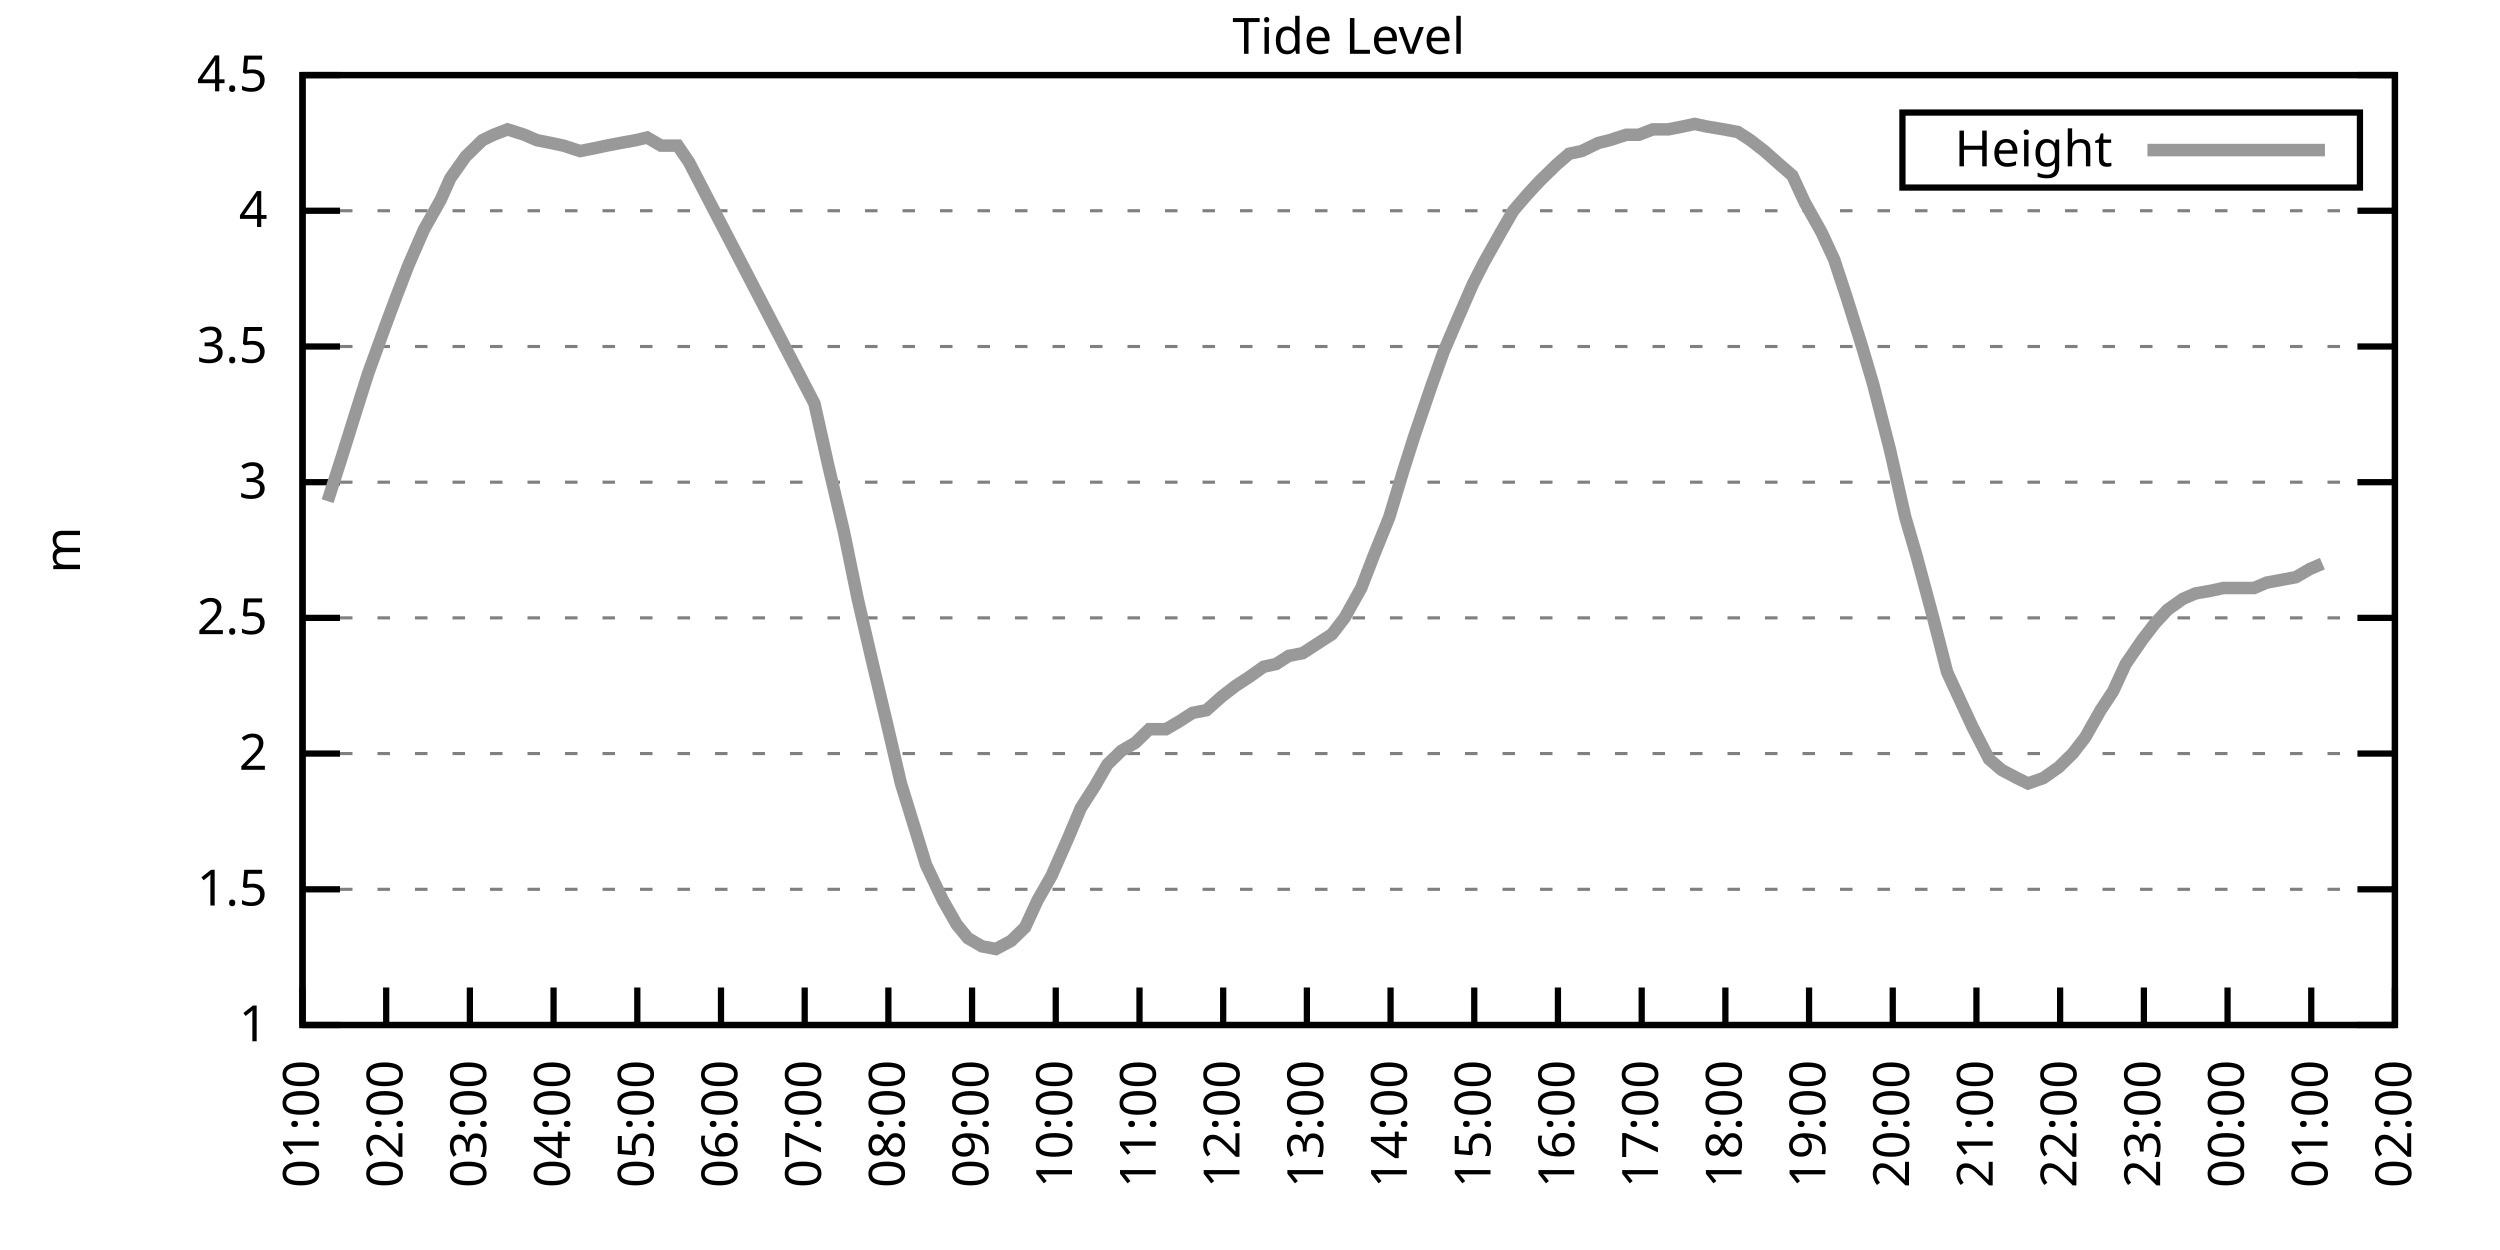
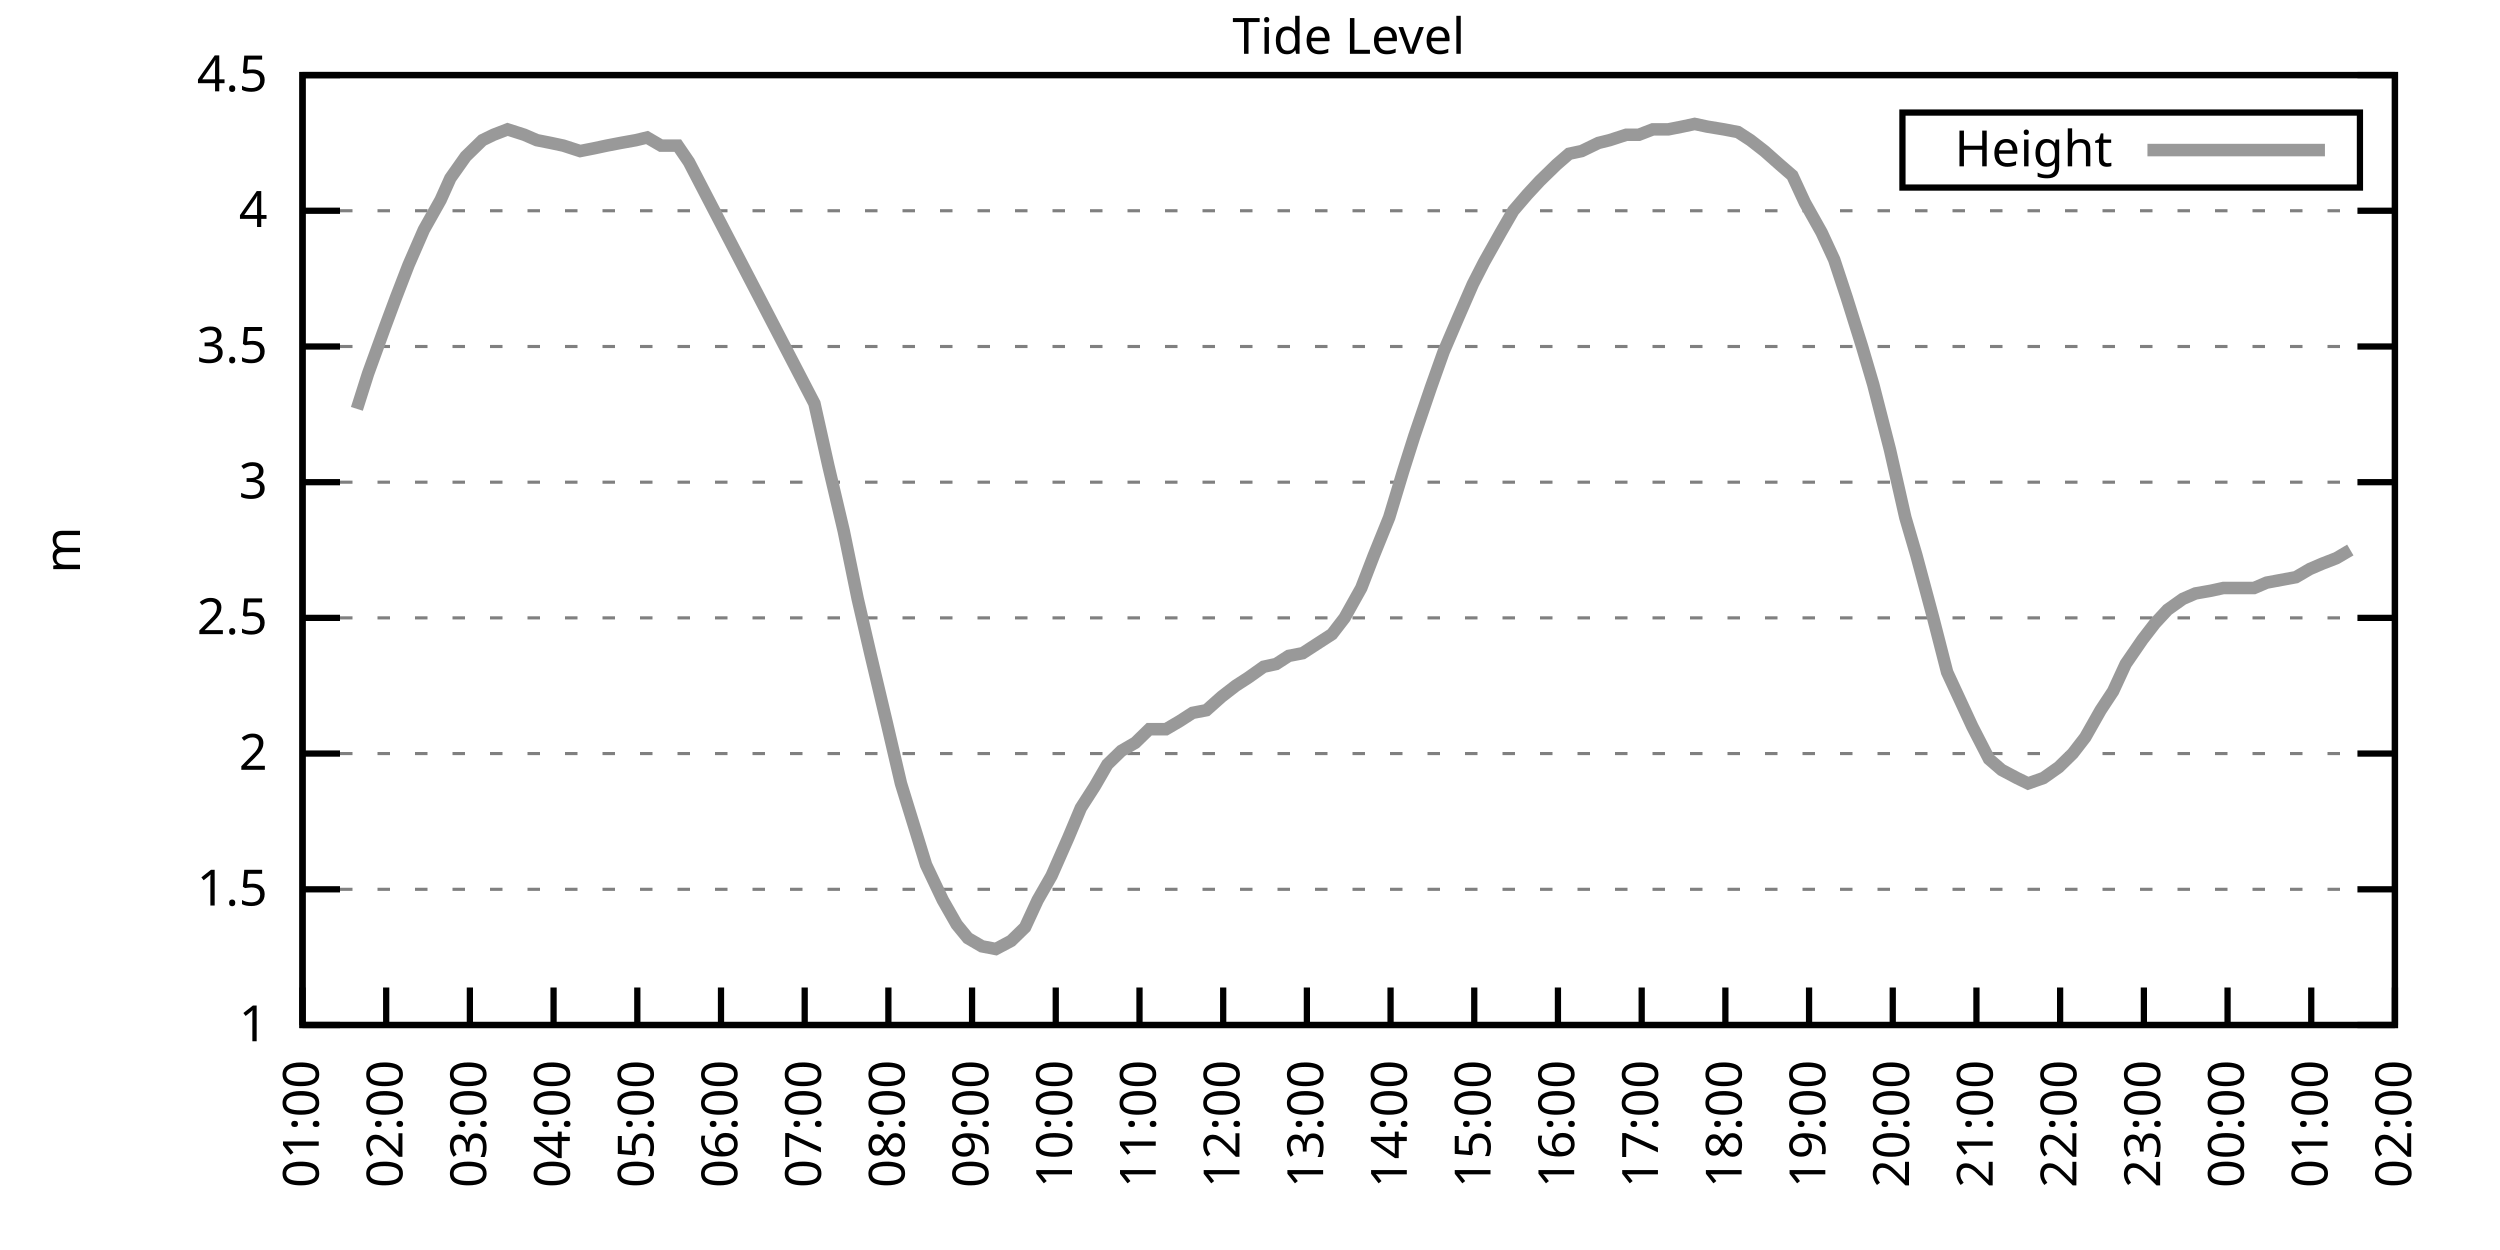
<svg xmlns="http://www.w3.org/2000/svg" xmlns:xlink="http://www.w3.org/1999/xlink" width="400" height="200" viewBox="0 0 400 200">
  <g id="gnuplot_canvas">
    <rect x="0" y="0" width="400" height="200" fill="none" />
    <defs>
      <circle id="gpDot" r="0.5" stroke-width="0.5" stroke="currentColor" />
      <path id="gpPt0" stroke-width="0.333" stroke="currentColor" d="M-1,0 h2 M0,-1 v2" />
      <path id="gpPt1" stroke-width="0.333" stroke="currentColor" d="M-1,-1 L1,1 M1,-1 L-1,1" />
      <path id="gpPt2" stroke-width="0.333" stroke="currentColor" d="M-1,0 L1,0 M0,-1 L0,1 M-1,-1 L1,1 M-1,1 L1,-1" />
      <rect id="gpPt3" stroke-width="0.333" stroke="currentColor" x="-1" y="-1" width="2" height="2" />
      <rect id="gpPt4" stroke-width="0.333" stroke="currentColor" fill="currentColor" x="-1" y="-1" width="2" height="2" />
      <circle id="gpPt5" stroke-width="0.333" stroke="currentColor" cx="0" cy="0" r="1" />
      <use xlink:href="#gpPt5" id="gpPt6" fill="currentColor" stroke="none" />
      <path id="gpPt7" stroke-width="0.333" stroke="currentColor" d="M0,-1.33 L-1.33,0.67 L1.33,0.67 z" />
      <use xlink:href="#gpPt7" id="gpPt8" fill="currentColor" stroke="none" />
      <use xlink:href="#gpPt7" id="gpPt9" stroke="currentColor" transform="rotate(180)" />
      <use xlink:href="#gpPt9" id="gpPt10" fill="currentColor" stroke="none" />
      <use xlink:href="#gpPt3" id="gpPt11" stroke="currentColor" transform="rotate(45)" />
      <use xlink:href="#gpPt11" id="gpPt12" fill="currentColor" stroke="none" />
      <path id="gpPt13" stroke-width="0.333" stroke="currentColor" d="M0,1.330 L1.265,0.411 L0.782,-1.067 L-0.782,-1.076 L-1.265,0.411 z" />
      <use xlink:href="#gpPt13" id="gpPt14" fill="currentColor" stroke="none" />
      <filter id="textbox" filterUnits="objectBoundingBox" x="0" y="0" height="1" width="1">
        <feFlood flood-color="white" flood-opacity="1" result="bgnd" />
        <feComposite in="SourceGraphic" in2="bgnd" operator="atop" />
      </filter>
      <filter id="greybox" filterUnits="objectBoundingBox" x="0" y="0" height="1" width="1">
        <feFlood flood-color="lightgrey" flood-opacity="1" result="grey" />
        <feComposite in="SourceGraphic" in2="grey" operator="atop" />
      </filter>
    </defs>
    <g fill="none" color="white" stroke="currentColor" stroke-width="1.00" stroke-linecap="butt" stroke-linejoin="miter">
</g>
    <g fill="none" color="black" stroke="currentColor" stroke-width="1.00" stroke-linecap="butt" stroke-linejoin="miter">
      <g stroke="none" shape-rendering="crispEdges">
        <polygon fill="rgb(255, 255, 255)" points="48.40,164.00 383.18,164.00 383.18,12.02 48.40,12.02 " />
      </g>
    </g>
    <g fill="none" color="black" stroke="currentColor" stroke-width="1.00" stroke-linecap="butt" stroke-linejoin="miter">
</g>
    <g fill="none" color="black" stroke="black" stroke-width="0.50" stroke-linecap="butt" stroke-linejoin="miter">
</g>
    <g fill="none" color="gray" stroke="currentColor" stroke-width="0.50" stroke-linecap="butt" stroke-linejoin="miter">
      <path stroke="gray" stroke-dasharray="2,4" class="gridline" d="M48.40,164.00 L383.19,164.00  " />
    </g>
    <g fill="none" color="gray" stroke="gray" stroke-width="1.00" stroke-linecap="butt" stroke-linejoin="miter">
</g>
    <g fill="none" color="black" stroke="currentColor" stroke-width="1.00" stroke-linecap="butt" stroke-linejoin="miter">
      <path stroke="black" d="M48.40,164.00 L54.40,164.00 M383.19,164.00 L377.19,164.00  " />
      <g transform="translate(42.80,166.60)" stroke="none" fill="black" font-family="Sans" font-size="8.00" text-anchor="end">
        <text>
          <tspan font-family="Sans"> 1</tspan>
        </text>
      </g>
    </g>
    <g fill="none" color="black" stroke="currentColor" stroke-width="1.00" stroke-linecap="butt" stroke-linejoin="miter">
</g>
    <g fill="none" color="black" stroke="black" stroke-width="0.50" stroke-linecap="butt" stroke-linejoin="miter">
</g>
    <g fill="none" color="gray" stroke="currentColor" stroke-width="0.50" stroke-linecap="butt" stroke-linejoin="miter">
      <path stroke="gray" stroke-dasharray="2,4" class="gridline" d="M48.40,142.29 L383.19,142.29  " />
    </g>
    <g fill="none" color="gray" stroke="gray" stroke-width="1.00" stroke-linecap="butt" stroke-linejoin="miter">
</g>
    <g fill="none" color="black" stroke="currentColor" stroke-width="1.00" stroke-linecap="butt" stroke-linejoin="miter">
      <path stroke="black" d="M48.40,142.29 L54.40,142.29 M383.19,142.29 L377.19,142.29  " />
      <g transform="translate(42.80,144.89)" stroke="none" fill="black" font-family="Sans" font-size="8.00" text-anchor="end">
        <text>
          <tspan font-family="Sans"> 1.5</tspan>
        </text>
      </g>
    </g>
    <g fill="none" color="black" stroke="currentColor" stroke-width="1.00" stroke-linecap="butt" stroke-linejoin="miter">
</g>
    <g fill="none" color="black" stroke="black" stroke-width="0.50" stroke-linecap="butt" stroke-linejoin="miter">
</g>
    <g fill="none" color="gray" stroke="currentColor" stroke-width="0.50" stroke-linecap="butt" stroke-linejoin="miter">
      <path stroke="gray" stroke-dasharray="2,4" class="gridline" d="M48.40,120.57 L383.19,120.57  " />
    </g>
    <g fill="none" color="gray" stroke="gray" stroke-width="1.00" stroke-linecap="butt" stroke-linejoin="miter">
</g>
    <g fill="none" color="black" stroke="currentColor" stroke-width="1.00" stroke-linecap="butt" stroke-linejoin="miter">
      <path stroke="black" d="M48.40,120.57 L54.40,120.57 M383.19,120.57 L377.19,120.57  " />
      <g transform="translate(42.80,123.17)" stroke="none" fill="black" font-family="Sans" font-size="8.00" text-anchor="end">
        <text>
          <tspan font-family="Sans"> 2</tspan>
        </text>
      </g>
    </g>
    <g fill="none" color="black" stroke="currentColor" stroke-width="1.00" stroke-linecap="butt" stroke-linejoin="miter">
</g>
    <g fill="none" color="black" stroke="black" stroke-width="0.50" stroke-linecap="butt" stroke-linejoin="miter">
</g>
    <g fill="none" color="gray" stroke="currentColor" stroke-width="0.50" stroke-linecap="butt" stroke-linejoin="miter">
      <path stroke="gray" stroke-dasharray="2,4" class="gridline" d="M48.40,98.86 L383.19,98.86  " />
    </g>
    <g fill="none" color="gray" stroke="gray" stroke-width="1.00" stroke-linecap="butt" stroke-linejoin="miter">
</g>
    <g fill="none" color="black" stroke="currentColor" stroke-width="1.00" stroke-linecap="butt" stroke-linejoin="miter">
      <path stroke="black" d="M48.40,98.86 L54.40,98.86 M383.19,98.86 L377.19,98.86  " />
      <g transform="translate(42.80,101.46)" stroke="none" fill="black" font-family="Sans" font-size="8.00" text-anchor="end">
        <text>
          <tspan font-family="Sans"> 2.5</tspan>
        </text>
      </g>
    </g>
    <g fill="none" color="black" stroke="currentColor" stroke-width="1.00" stroke-linecap="butt" stroke-linejoin="miter">
</g>
    <g fill="none" color="black" stroke="black" stroke-width="0.50" stroke-linecap="butt" stroke-linejoin="miter">
</g>
    <g fill="none" color="gray" stroke="currentColor" stroke-width="0.50" stroke-linecap="butt" stroke-linejoin="miter">
      <path stroke="gray" stroke-dasharray="2,4" class="gridline" d="M48.40,77.15 L383.19,77.15  " />
    </g>
    <g fill="none" color="gray" stroke="gray" stroke-width="1.00" stroke-linecap="butt" stroke-linejoin="miter">
</g>
    <g fill="none" color="black" stroke="currentColor" stroke-width="1.00" stroke-linecap="butt" stroke-linejoin="miter">
      <path stroke="black" d="M48.40,77.15 L54.40,77.15 M383.19,77.15 L377.19,77.15  " />
      <g transform="translate(42.80,79.75)" stroke="none" fill="black" font-family="Sans" font-size="8.00" text-anchor="end">
        <text>
          <tspan font-family="Sans"> 3</tspan>
        </text>
      </g>
    </g>
    <g fill="none" color="black" stroke="currentColor" stroke-width="1.00" stroke-linecap="butt" stroke-linejoin="miter">
</g>
    <g fill="none" color="black" stroke="black" stroke-width="0.50" stroke-linecap="butt" stroke-linejoin="miter">
</g>
    <g fill="none" color="gray" stroke="currentColor" stroke-width="0.50" stroke-linecap="butt" stroke-linejoin="miter">
      <path stroke="gray" stroke-dasharray="2,4" class="gridline" d="M48.40,55.44 L383.19,55.44  " />
    </g>
    <g fill="none" color="gray" stroke="gray" stroke-width="1.00" stroke-linecap="butt" stroke-linejoin="miter">
</g>
    <g fill="none" color="black" stroke="currentColor" stroke-width="1.00" stroke-linecap="butt" stroke-linejoin="miter">
      <path stroke="black" d="M48.40,55.44 L54.40,55.44 M383.19,55.44 L377.19,55.44  " />
      <g transform="translate(42.80,58.04)" stroke="none" fill="black" font-family="Sans" font-size="8.00" text-anchor="end">
        <text>
          <tspan font-family="Sans"> 3.5</tspan>
        </text>
      </g>
    </g>
    <g fill="none" color="black" stroke="currentColor" stroke-width="1.00" stroke-linecap="butt" stroke-linejoin="miter">
</g>
    <g fill="none" color="black" stroke="black" stroke-width="0.50" stroke-linecap="butt" stroke-linejoin="miter">
</g>
    <g fill="none" color="gray" stroke="currentColor" stroke-width="0.50" stroke-linecap="butt" stroke-linejoin="miter">
      <path stroke="gray" stroke-dasharray="2,4" class="gridline" d="M48.40,33.72 L383.19,33.72  " />
    </g>
    <g fill="none" color="gray" stroke="gray" stroke-width="1.00" stroke-linecap="butt" stroke-linejoin="miter">
</g>
    <g fill="none" color="black" stroke="currentColor" stroke-width="1.00" stroke-linecap="butt" stroke-linejoin="miter">
      <path stroke="black" d="M48.40,33.72 L54.40,33.72 M383.19,33.72 L377.19,33.72  " />
      <g transform="translate(42.80,36.32)" stroke="none" fill="black" font-family="Sans" font-size="8.00" text-anchor="end">
        <text>
          <tspan font-family="Sans"> 4</tspan>
        </text>
      </g>
    </g>
    <g fill="none" color="black" stroke="currentColor" stroke-width="1.00" stroke-linecap="butt" stroke-linejoin="miter">
</g>
    <g fill="none" color="black" stroke="black" stroke-width="0.50" stroke-linecap="butt" stroke-linejoin="miter">
</g>
    <g fill="none" color="gray" stroke="currentColor" stroke-width="0.50" stroke-linecap="butt" stroke-linejoin="miter">
      <path stroke="gray" stroke-dasharray="2,4" class="gridline" d="M48.40,12.01 L383.19,12.01  " />
    </g>
    <g fill="none" color="gray" stroke="gray" stroke-width="1.00" stroke-linecap="butt" stroke-linejoin="miter">
</g>
    <g fill="none" color="black" stroke="currentColor" stroke-width="1.00" stroke-linecap="butt" stroke-linejoin="miter">
      <path stroke="black" d="M48.40,12.01 L54.40,12.01 M383.19,12.01 L377.19,12.01  " />
      <g transform="translate(42.80,14.61)" stroke="none" fill="black" font-family="Sans" font-size="8.00" text-anchor="end">
        <text>
          <tspan font-family="Sans"> 4.5</tspan>
        </text>
      </g>
    </g>
    <g fill="none" color="black" stroke="currentColor" stroke-width="1.00" stroke-linecap="butt" stroke-linejoin="miter">
      <path stroke="black" d="M48.40,164.00 L48.40,158.00  " />
      <g transform="translate(51.00,169.60) rotate(270.00)" stroke="none" fill="black" font-family="Sans" font-size="8.00" text-anchor="end">
        <text>
          <tspan font-family="Sans">01:00</tspan>
        </text>
      </g>
    </g>
    <g fill="none" color="black" stroke="currentColor" stroke-width="1.00" stroke-linecap="butt" stroke-linejoin="miter">
      <path stroke="black" d="M61.79,164.00 L61.79,158.00  " />
      <g transform="translate(64.39,169.60) rotate(270.00)" stroke="none" fill="black" font-family="Sans" font-size="8.00" text-anchor="end">
        <text>
          <tspan font-family="Sans">02:00</tspan>
        </text>
      </g>
    </g>
    <g fill="none" color="black" stroke="currentColor" stroke-width="1.00" stroke-linecap="butt" stroke-linejoin="miter">
      <path stroke="black" d="M75.18,164.00 L75.18,158.00  " />
      <g transform="translate(77.78,169.60) rotate(270.00)" stroke="none" fill="black" font-family="Sans" font-size="8.00" text-anchor="end">
        <text>
          <tspan font-family="Sans">03:00</tspan>
        </text>
      </g>
    </g>
    <g fill="none" color="black" stroke="currentColor" stroke-width="1.00" stroke-linecap="butt" stroke-linejoin="miter">
      <path stroke="black" d="M88.57,164.00 L88.57,158.00  " />
      <g transform="translate(91.17,169.60) rotate(270.00)" stroke="none" fill="black" font-family="Sans" font-size="8.00" text-anchor="end">
        <text>
          <tspan font-family="Sans">04:00</tspan>
        </text>
      </g>
    </g>
    <g fill="none" color="black" stroke="currentColor" stroke-width="1.00" stroke-linecap="butt" stroke-linejoin="miter">
      <path stroke="black" d="M101.97,164.00 L101.97,158.00  " />
      <g transform="translate(104.57,169.60) rotate(270.00)" stroke="none" fill="black" font-family="Sans" font-size="8.00" text-anchor="end">
        <text>
          <tspan font-family="Sans">05:00</tspan>
        </text>
      </g>
    </g>
    <g fill="none" color="black" stroke="currentColor" stroke-width="1.00" stroke-linecap="butt" stroke-linejoin="miter">
      <path stroke="black" d="M115.36,164.00 L115.36,158.00  " />
      <g transform="translate(117.96,169.60) rotate(270.00)" stroke="none" fill="black" font-family="Sans" font-size="8.00" text-anchor="end">
        <text>
          <tspan font-family="Sans">06:00</tspan>
        </text>
      </g>
    </g>
    <g fill="none" color="black" stroke="currentColor" stroke-width="1.00" stroke-linecap="butt" stroke-linejoin="miter">
      <path stroke="black" d="M128.75,164.00 L128.75,158.00  " />
      <g transform="translate(131.35,169.60) rotate(270.00)" stroke="none" fill="black" font-family="Sans" font-size="8.00" text-anchor="end">
        <text>
          <tspan font-family="Sans">07:00</tspan>
        </text>
      </g>
    </g>
    <g fill="none" color="black" stroke="currentColor" stroke-width="1.00" stroke-linecap="butt" stroke-linejoin="miter">
      <path stroke="black" d="M142.14,164.00 L142.14,158.00  " />
      <g transform="translate(144.74,169.60) rotate(270.00)" stroke="none" fill="black" font-family="Sans" font-size="8.00" text-anchor="end">
        <text>
          <tspan font-family="Sans">08:00</tspan>
        </text>
      </g>
    </g>
    <g fill="none" color="black" stroke="currentColor" stroke-width="1.00" stroke-linecap="butt" stroke-linejoin="miter">
      <path stroke="black" d="M155.53,164.00 L155.53,158.00  " />
      <g transform="translate(158.13,169.60) rotate(270.00)" stroke="none" fill="black" font-family="Sans" font-size="8.00" text-anchor="end">
        <text>
          <tspan font-family="Sans">09:00</tspan>
        </text>
      </g>
    </g>
    <g fill="none" color="black" stroke="currentColor" stroke-width="1.00" stroke-linecap="butt" stroke-linejoin="miter">
      <path stroke="black" d="M168.92,164.00 L168.92,158.00  " />
      <g transform="translate(171.52,169.60) rotate(270.00)" stroke="none" fill="black" font-family="Sans" font-size="8.00" text-anchor="end">
        <text>
          <tspan font-family="Sans">10:00</tspan>
        </text>
      </g>
    </g>
    <g fill="none" color="black" stroke="currentColor" stroke-width="1.00" stroke-linecap="butt" stroke-linejoin="miter">
      <path stroke="black" d="M182.32,164.00 L182.32,158.00  " />
      <g transform="translate(184.92,169.60) rotate(270.00)" stroke="none" fill="black" font-family="Sans" font-size="8.00" text-anchor="end">
        <text>
          <tspan font-family="Sans">11:00</tspan>
        </text>
      </g>
    </g>
    <g fill="none" color="black" stroke="currentColor" stroke-width="1.00" stroke-linecap="butt" stroke-linejoin="miter">
      <path stroke="black" d="M195.71,164.00 L195.71,158.00  " />
      <g transform="translate(198.31,169.60) rotate(270.00)" stroke="none" fill="black" font-family="Sans" font-size="8.00" text-anchor="end">
        <text>
          <tspan font-family="Sans">12:00</tspan>
        </text>
      </g>
    </g>
    <g fill="none" color="black" stroke="currentColor" stroke-width="1.00" stroke-linecap="butt" stroke-linejoin="miter">
      <path stroke="black" d="M209.10,164.00 L209.10,158.00  " />
      <g transform="translate(211.70,169.60) rotate(270.00)" stroke="none" fill="black" font-family="Sans" font-size="8.00" text-anchor="end">
        <text>
          <tspan font-family="Sans">13:00</tspan>
        </text>
      </g>
    </g>
    <g fill="none" color="black" stroke="currentColor" stroke-width="1.00" stroke-linecap="butt" stroke-linejoin="miter">
      <path stroke="black" d="M222.49,164.00 L222.49,158.00  " />
      <g transform="translate(225.09,169.60) rotate(270.00)" stroke="none" fill="black" font-family="Sans" font-size="8.00" text-anchor="end">
        <text>
          <tspan font-family="Sans">14:00</tspan>
        </text>
      </g>
    </g>
    <g fill="none" color="black" stroke="currentColor" stroke-width="1.00" stroke-linecap="butt" stroke-linejoin="miter">
      <path stroke="black" d="M235.88,164.00 L235.88,158.00  " />
      <g transform="translate(238.48,169.60) rotate(270.00)" stroke="none" fill="black" font-family="Sans" font-size="8.00" text-anchor="end">
        <text>
          <tspan font-family="Sans">15:00</tspan>
        </text>
      </g>
    </g>
    <g fill="none" color="black" stroke="currentColor" stroke-width="1.00" stroke-linecap="butt" stroke-linejoin="miter">
      <path stroke="black" d="M249.27,164.00 L249.27,158.00  " />
      <g transform="translate(251.87,169.60) rotate(270.00)" stroke="none" fill="black" font-family="Sans" font-size="8.00" text-anchor="end">
        <text>
          <tspan font-family="Sans">16:00</tspan>
        </text>
      </g>
    </g>
    <g fill="none" color="black" stroke="currentColor" stroke-width="1.00" stroke-linecap="butt" stroke-linejoin="miter">
      <path stroke="black" d="M262.67,164.00 L262.67,158.00  " />
      <g transform="translate(265.27,169.60) rotate(270.00)" stroke="none" fill="black" font-family="Sans" font-size="8.00" text-anchor="end">
        <text>
          <tspan font-family="Sans">17:00</tspan>
        </text>
      </g>
    </g>
    <g fill="none" color="black" stroke="currentColor" stroke-width="1.00" stroke-linecap="butt" stroke-linejoin="miter">
      <path stroke="black" d="M276.06,164.00 L276.06,158.00  " />
      <g transform="translate(278.66,169.60) rotate(270.00)" stroke="none" fill="black" font-family="Sans" font-size="8.00" text-anchor="end">
        <text>
          <tspan font-family="Sans">18:00</tspan>
        </text>
      </g>
    </g>
    <g fill="none" color="black" stroke="currentColor" stroke-width="1.00" stroke-linecap="butt" stroke-linejoin="miter">
      <path stroke="black" d="M289.45,164.00 L289.45,158.00  " />
      <g transform="translate(292.05,169.60) rotate(270.00)" stroke="none" fill="black" font-family="Sans" font-size="8.00" text-anchor="end">
        <text>
          <tspan font-family="Sans">19:00</tspan>
        </text>
      </g>
    </g>
    <g fill="none" color="black" stroke="currentColor" stroke-width="1.00" stroke-linecap="butt" stroke-linejoin="miter">
      <path stroke="black" d="M302.84,164.00 L302.84,158.00  " />
      <g transform="translate(305.44,169.60) rotate(270.00)" stroke="none" fill="black" font-family="Sans" font-size="8.00" text-anchor="end">
        <text>
          <tspan font-family="Sans">20:00</tspan>
        </text>
      </g>
    </g>
    <g fill="none" color="black" stroke="currentColor" stroke-width="1.00" stroke-linecap="butt" stroke-linejoin="miter">
      <path stroke="black" d="M316.23,164.00 L316.23,158.00  " />
      <g transform="translate(318.83,169.60) rotate(270.00)" stroke="none" fill="black" font-family="Sans" font-size="8.00" text-anchor="end">
        <text>
          <tspan font-family="Sans">21:00</tspan>
        </text>
      </g>
    </g>
    <g fill="none" color="black" stroke="currentColor" stroke-width="1.00" stroke-linecap="butt" stroke-linejoin="miter">
      <path stroke="black" d="M329.62,164.00 L329.62,158.00  " />
      <g transform="translate(332.22,169.60) rotate(270.00)" stroke="none" fill="black" font-family="Sans" font-size="8.00" text-anchor="end">
        <text>
          <tspan font-family="Sans">22:00</tspan>
        </text>
      </g>
    </g>
    <g fill="none" color="black" stroke="currentColor" stroke-width="1.00" stroke-linecap="butt" stroke-linejoin="miter">
      <path stroke="black" d="M343.02,164.00 L343.02,158.00  " />
      <g transform="translate(345.62,169.60) rotate(270.00)" stroke="none" fill="black" font-family="Sans" font-size="8.00" text-anchor="end">
        <text>
          <tspan font-family="Sans">23:00</tspan>
        </text>
      </g>
    </g>
    <g fill="none" color="black" stroke="currentColor" stroke-width="1.00" stroke-linecap="butt" stroke-linejoin="miter">
      <path stroke="black" d="M356.41,164.00 L356.41,158.00  " />
      <g transform="translate(359.01,169.60) rotate(270.00)" stroke="none" fill="black" font-family="Sans" font-size="8.00" text-anchor="end">
        <text>
          <tspan font-family="Sans">00:00</tspan>
        </text>
      </g>
    </g>
    <g fill="none" color="black" stroke="currentColor" stroke-width="1.00" stroke-linecap="butt" stroke-linejoin="miter">
      <path stroke="black" d="M369.80,164.00 L369.80,158.00  " />
      <g transform="translate(372.40,169.60) rotate(270.00)" stroke="none" fill="black" font-family="Sans" font-size="8.00" text-anchor="end">
        <text>
          <tspan font-family="Sans">01:00</tspan>
        </text>
      </g>
    </g>
    <g fill="none" color="black" stroke="currentColor" stroke-width="1.00" stroke-linecap="butt" stroke-linejoin="miter">
      <path stroke="black" d="M383.19,164.00 L383.19,158.00  " />
      <g transform="translate(385.79,169.60) rotate(270.00)" stroke="none" fill="black" font-family="Sans" font-size="8.00" text-anchor="end">
        <text>
          <tspan font-family="Sans">02:00</tspan>
        </text>
      </g>
    </g>
    <g fill="none" color="black" stroke="currentColor" stroke-width="1.00" stroke-linecap="butt" stroke-linejoin="miter">
</g>
    <g fill="none" color="black" stroke="currentColor" stroke-width="1.00" stroke-linecap="butt" stroke-linejoin="miter">
      <path stroke="black" d="M48.40,12.01 L48.40,164.00 L383.19,164.00 L383.19,12.01 L48.40,12.01 Z  " />
    </g>
    <g fill="none" color="black" stroke="currentColor" stroke-width="1.00" stroke-linecap="butt" stroke-linejoin="miter">
</g>
    <g fill="none" color="black" stroke="currentColor" stroke-width="1.00" stroke-linecap="butt" stroke-linejoin="miter">
      <path stroke="black" d="M304.39,30.01 L304.39,18.01 L377.59,18.01 L377.59,30.01 L304.39,30.01 Z  " />
    </g>
    <g id="Tide_level_plot_1">
      <g fill="none" color="white" stroke="black" stroke-width="2.00" stroke-linecap="butt" stroke-linejoin="miter">
</g>
      <g fill="none" color="black" stroke="currentColor" stroke-width="2.00" stroke-linecap="butt" stroke-linejoin="miter">
        <g transform="translate(337.99,26.61)" stroke="none" fill="black" font-family="Sans" font-size="8.00" text-anchor="end">
          <text>
            <tspan font-family="Sans">Height</tspan>
          </text>
        </g>
      </g>
      <g fill="none" color="black" stroke="currentColor" stroke-width="2.00" stroke-linecap="butt" stroke-linejoin="miter">
-         <path stroke="rgb(153, 153, 153)" d="M343.59,24.01 L371.99,24.01 M52.42,80.19 L54.65,73.24 L57.10,65.42 L58.89,59.78 L61.57,52.40 L63.35,47.62   L65.36,42.41 L67.82,36.76 L70.50,31.99 L72.06,28.51 L74.51,25.04 L77.19,22.43 L78.98,21.56 L81.21,20.70   L83.89,21.56 L85.90,22.43 L88.13,22.87 L90.14,23.30 L92.82,24.17 L95.05,23.73 L97.06,23.30 L99.29,22.87   L101.74,22.43 L103.53,22.00 L105.76,23.30 L108.44,23.30 L110.22,25.91 L130.31,64.56 L132.54,74.54 L135.00,84.97   L137.23,95.82 L139.24,104.51 L141.92,115.80 L144.15,125.35 L146.16,131.86 L148.17,138.38 L150.85,144.02 L153.08,147.93   L154.86,150.10 L157.10,151.41 L159.33,151.84 L161.78,150.54 L164.01,148.37 L166.02,144.02 L168.25,140.12 L170.93,134.04   L172.94,129.26 L175.17,125.79 L177.18,122.31 L179.41,120.14 L181.65,118.84 L183.88,116.67 L186.56,116.67 L188.79,115.36   L190.80,114.06 L193.03,113.63 L195.48,111.45 L197.72,109.72 L199.73,108.42 L202.18,106.68 L204.19,106.24 L206.20,104.94   L208.43,104.51 L211.11,102.77 L213.12,101.47 L215.13,98.86 L217.80,94.08 L219.81,88.87 L222.27,82.79 L224.50,75.41   L226.29,69.77 L228.96,61.95 L230.97,56.30 L233.20,51.09 L235.66,45.45 L237.44,41.97 L240.12,37.20 L242.13,33.72   L244.36,31.12 L246.37,28.95 L249.05,26.34 L251.06,24.60 L253.07,24.17 L255.75,22.87 L257.53,22.43 L260.21,21.56   L262.22,21.56 L264.45,20.70 L266.91,20.70 L269.14,20.26 L271.15,19.83 L273.16,20.26 L275.83,20.70 L278.07,21.13   L280.07,22.43 L282.31,24.17 L284.76,26.34 L286.77,28.08 L288.78,32.42 L291.46,37.20 L293.47,41.54 L295.48,47.62   L297.93,55.44 L299.72,61.52 L302.39,71.94 L304.85,82.79 L306.63,88.87 L309.31,98.86 L311.54,107.55 L313.55,111.89   L315.56,116.23 L318.24,121.44 L320.25,123.18 L322.70,124.48 L324.49,125.35 L326.95,124.48 L329.40,122.75 L331.63,120.57   L333.64,117.97 L336.10,113.63 L338.10,110.59 L340.11,106.24 L342.79,102.34 L344.80,99.73 L346.81,97.56 L349.26,95.82   L351.27,94.95 L353.73,94.52 L355.74,94.08 L358.42,94.08 L360.65,94.08 L362.66,93.22 L367.34,92.35 L369.58,91.04   L371.58,90.18  " />
+         <path stroke="rgb(153, 153, 153)" d="M343.59,24.01 L371.99,24.01 M57.10,65.42 L58.89,59.78 L61.57,52.40 L63.35,47.62 L65.36,42.41 L67.82,36.76   L70.50,31.99 L72.06,28.51 L74.51,25.04 L77.19,22.43 L78.98,21.56 L81.21,20.70 L83.89,21.56 L85.90,22.43   L88.13,22.87 L90.14,23.30 L92.82,24.17 L95.05,23.73 L97.06,23.30 L99.29,22.87 L101.74,22.43 L103.53,22.00   L105.76,23.30 L108.44,23.30 L110.22,25.91 L130.31,64.56 L132.54,74.54 L135.00,84.97 L137.23,95.82 L139.24,104.51   L141.92,115.80 L144.15,125.35 L146.16,131.86 L148.17,138.38 L150.85,144.02 L153.08,147.93 L154.86,150.10 L157.10,151.41   L159.33,151.84 L161.78,150.54 L164.01,148.37 L166.02,144.02 L168.25,140.12 L170.93,134.04 L172.94,129.26 L175.17,125.79   L177.18,122.31 L179.41,120.14 L181.65,118.84 L183.88,116.67 L186.56,116.67 L188.79,115.36 L190.80,114.06 L193.03,113.63   L195.48,111.45 L197.72,109.72 L199.73,108.42 L202.18,106.68 L204.19,106.24 L206.20,104.94 L208.43,104.51 L211.11,102.77   L213.12,101.47 L215.13,98.86 L217.80,94.08 L219.81,88.87 L222.27,82.79 L224.50,75.41 L226.29,69.77 L228.96,61.95   L230.97,56.30 L233.20,51.09 L235.66,45.45 L237.44,41.97 L240.12,37.20 L242.13,33.72 L244.36,31.12 L246.37,28.95   L249.05,26.34 L251.06,24.60 L253.07,24.17 L255.75,22.87 L257.53,22.43 L260.21,21.56 L262.22,21.56 L264.45,20.70   L266.91,20.70 L269.14,20.26 L271.15,19.83 L273.16,20.26 L275.83,20.70 L278.07,21.13 L280.07,22.43 L282.31,24.17   L284.76,26.34 L286.77,28.08 L288.78,32.42 L291.46,37.20 L293.47,41.54 L295.48,47.62 L297.93,55.44 L299.72,61.52   L302.39,71.94 L304.85,82.79 L306.63,88.87 L309.31,98.86 L311.54,107.55 L313.55,111.89 L315.56,116.23 L318.24,121.44   L320.25,123.18 L322.70,124.48 L324.49,125.35 L326.95,124.48 L329.40,122.75 L331.63,120.57 L333.64,117.97 L336.10,113.63   L338.10,110.59 L340.11,106.24 L342.79,102.34 L344.80,99.73 L346.81,97.56 L349.26,95.82 L351.27,94.95 L353.73,94.52   L355.74,94.08 L358.42,94.08 L360.65,94.08 L362.66,93.22 L367.34,92.35 L369.58,91.04 L371.58,90.18 L373.82,89.31   L376.05,88.00  " />
      </g>
    </g>
    <g fill="none" color="black" stroke="currentColor" stroke-width="2.00" stroke-linecap="butt" stroke-linejoin="miter">
</g>
    <g fill="none" color="black" stroke="black" stroke-width="1.00" stroke-linecap="butt" stroke-linejoin="miter">
</g>
    <g fill="none" color="black" stroke="currentColor" stroke-width="1.00" stroke-linecap="butt" stroke-linejoin="miter">
      <path stroke="black" d="M48.40,12.01 L48.40,164.00 L383.19,164.00 L383.19,12.01 L48.40,12.01 Z  " />
      <g transform="translate(12.80,88.01) rotate(270.00)" stroke="none" fill="black" font-family="Sans" font-size="8.00" text-anchor="middle">
        <text>
          <tspan font-family="Sans">m</tspan>
        </text>
      </g>
    </g>
    <g fill="none" color="black" stroke="currentColor" stroke-width="1.00" stroke-linecap="butt" stroke-linejoin="miter">
</g>
    <g fill="none" color="black" stroke="currentColor" stroke-width="1.00" stroke-linecap="butt" stroke-linejoin="miter">
      <g transform="translate(215.79,8.61)" stroke="none" fill="black" font-family="Sans" font-size="8.00" text-anchor="middle">
        <text>
          <tspan font-family="Sans">Tide Level</tspan>
        </text>
      </g>
    </g>
    <g fill="none" color="black" stroke="currentColor" stroke-width="1.00" stroke-linecap="butt" stroke-linejoin="miter">
</g>
  </g>
</svg>
